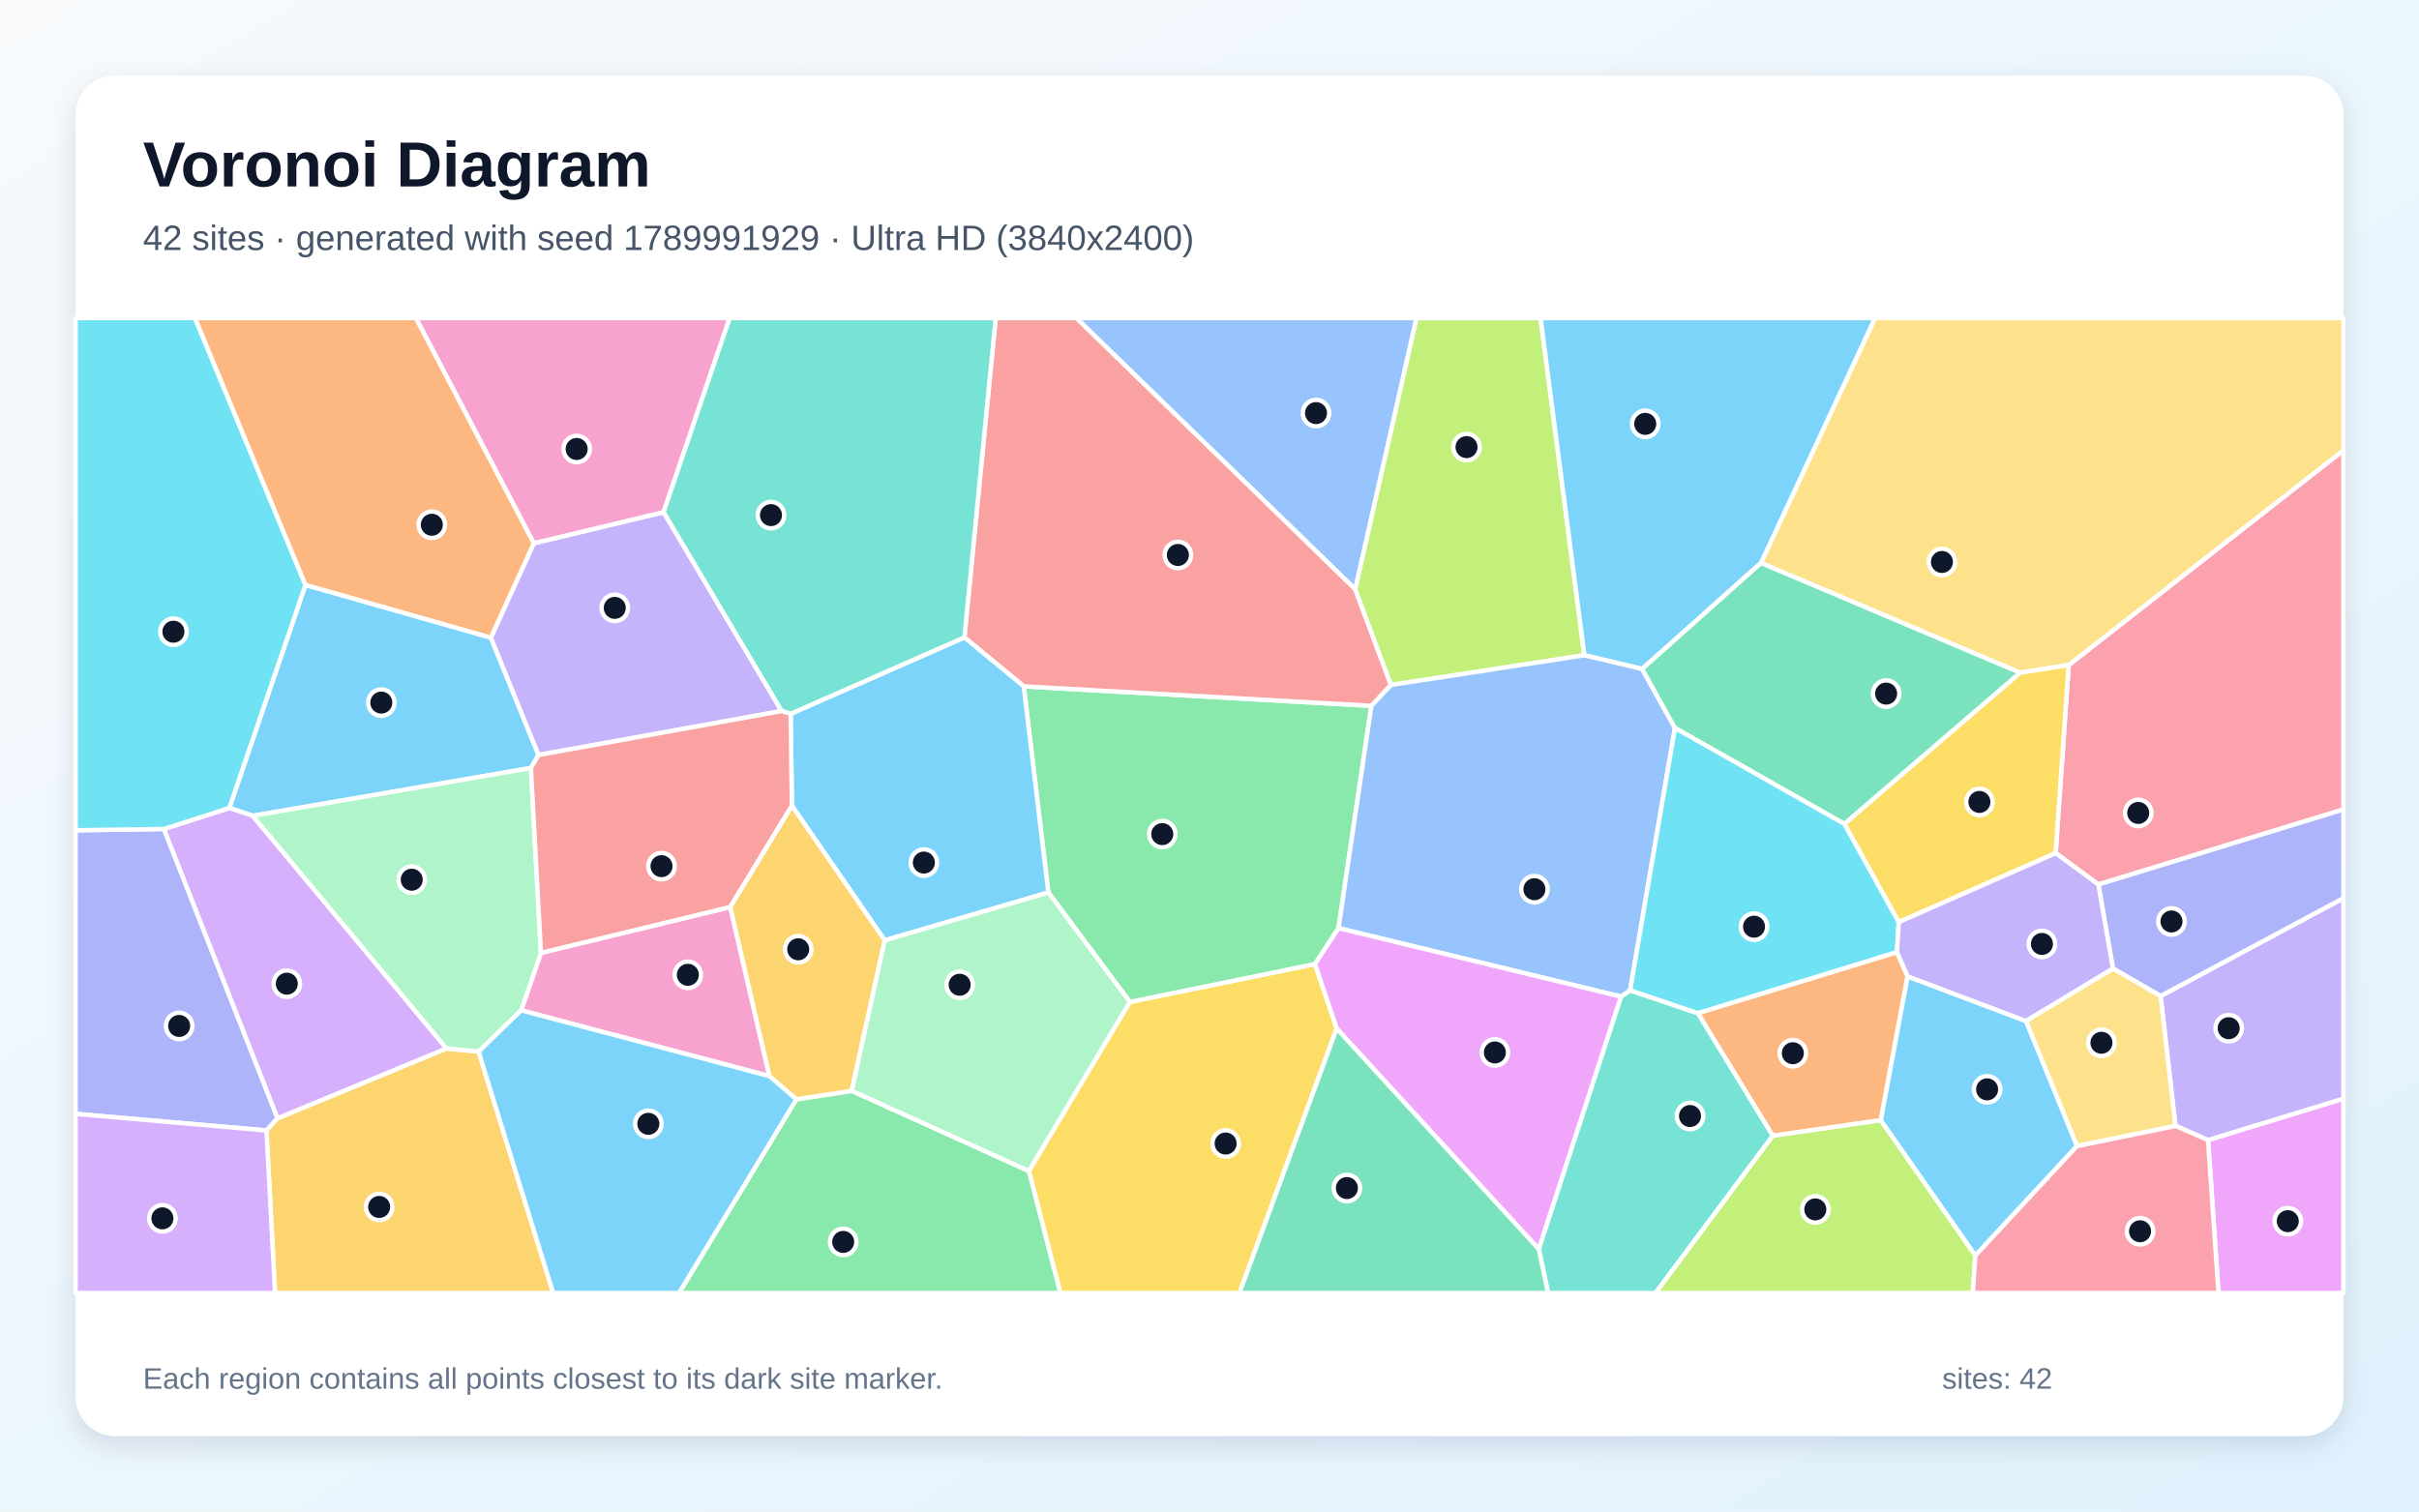
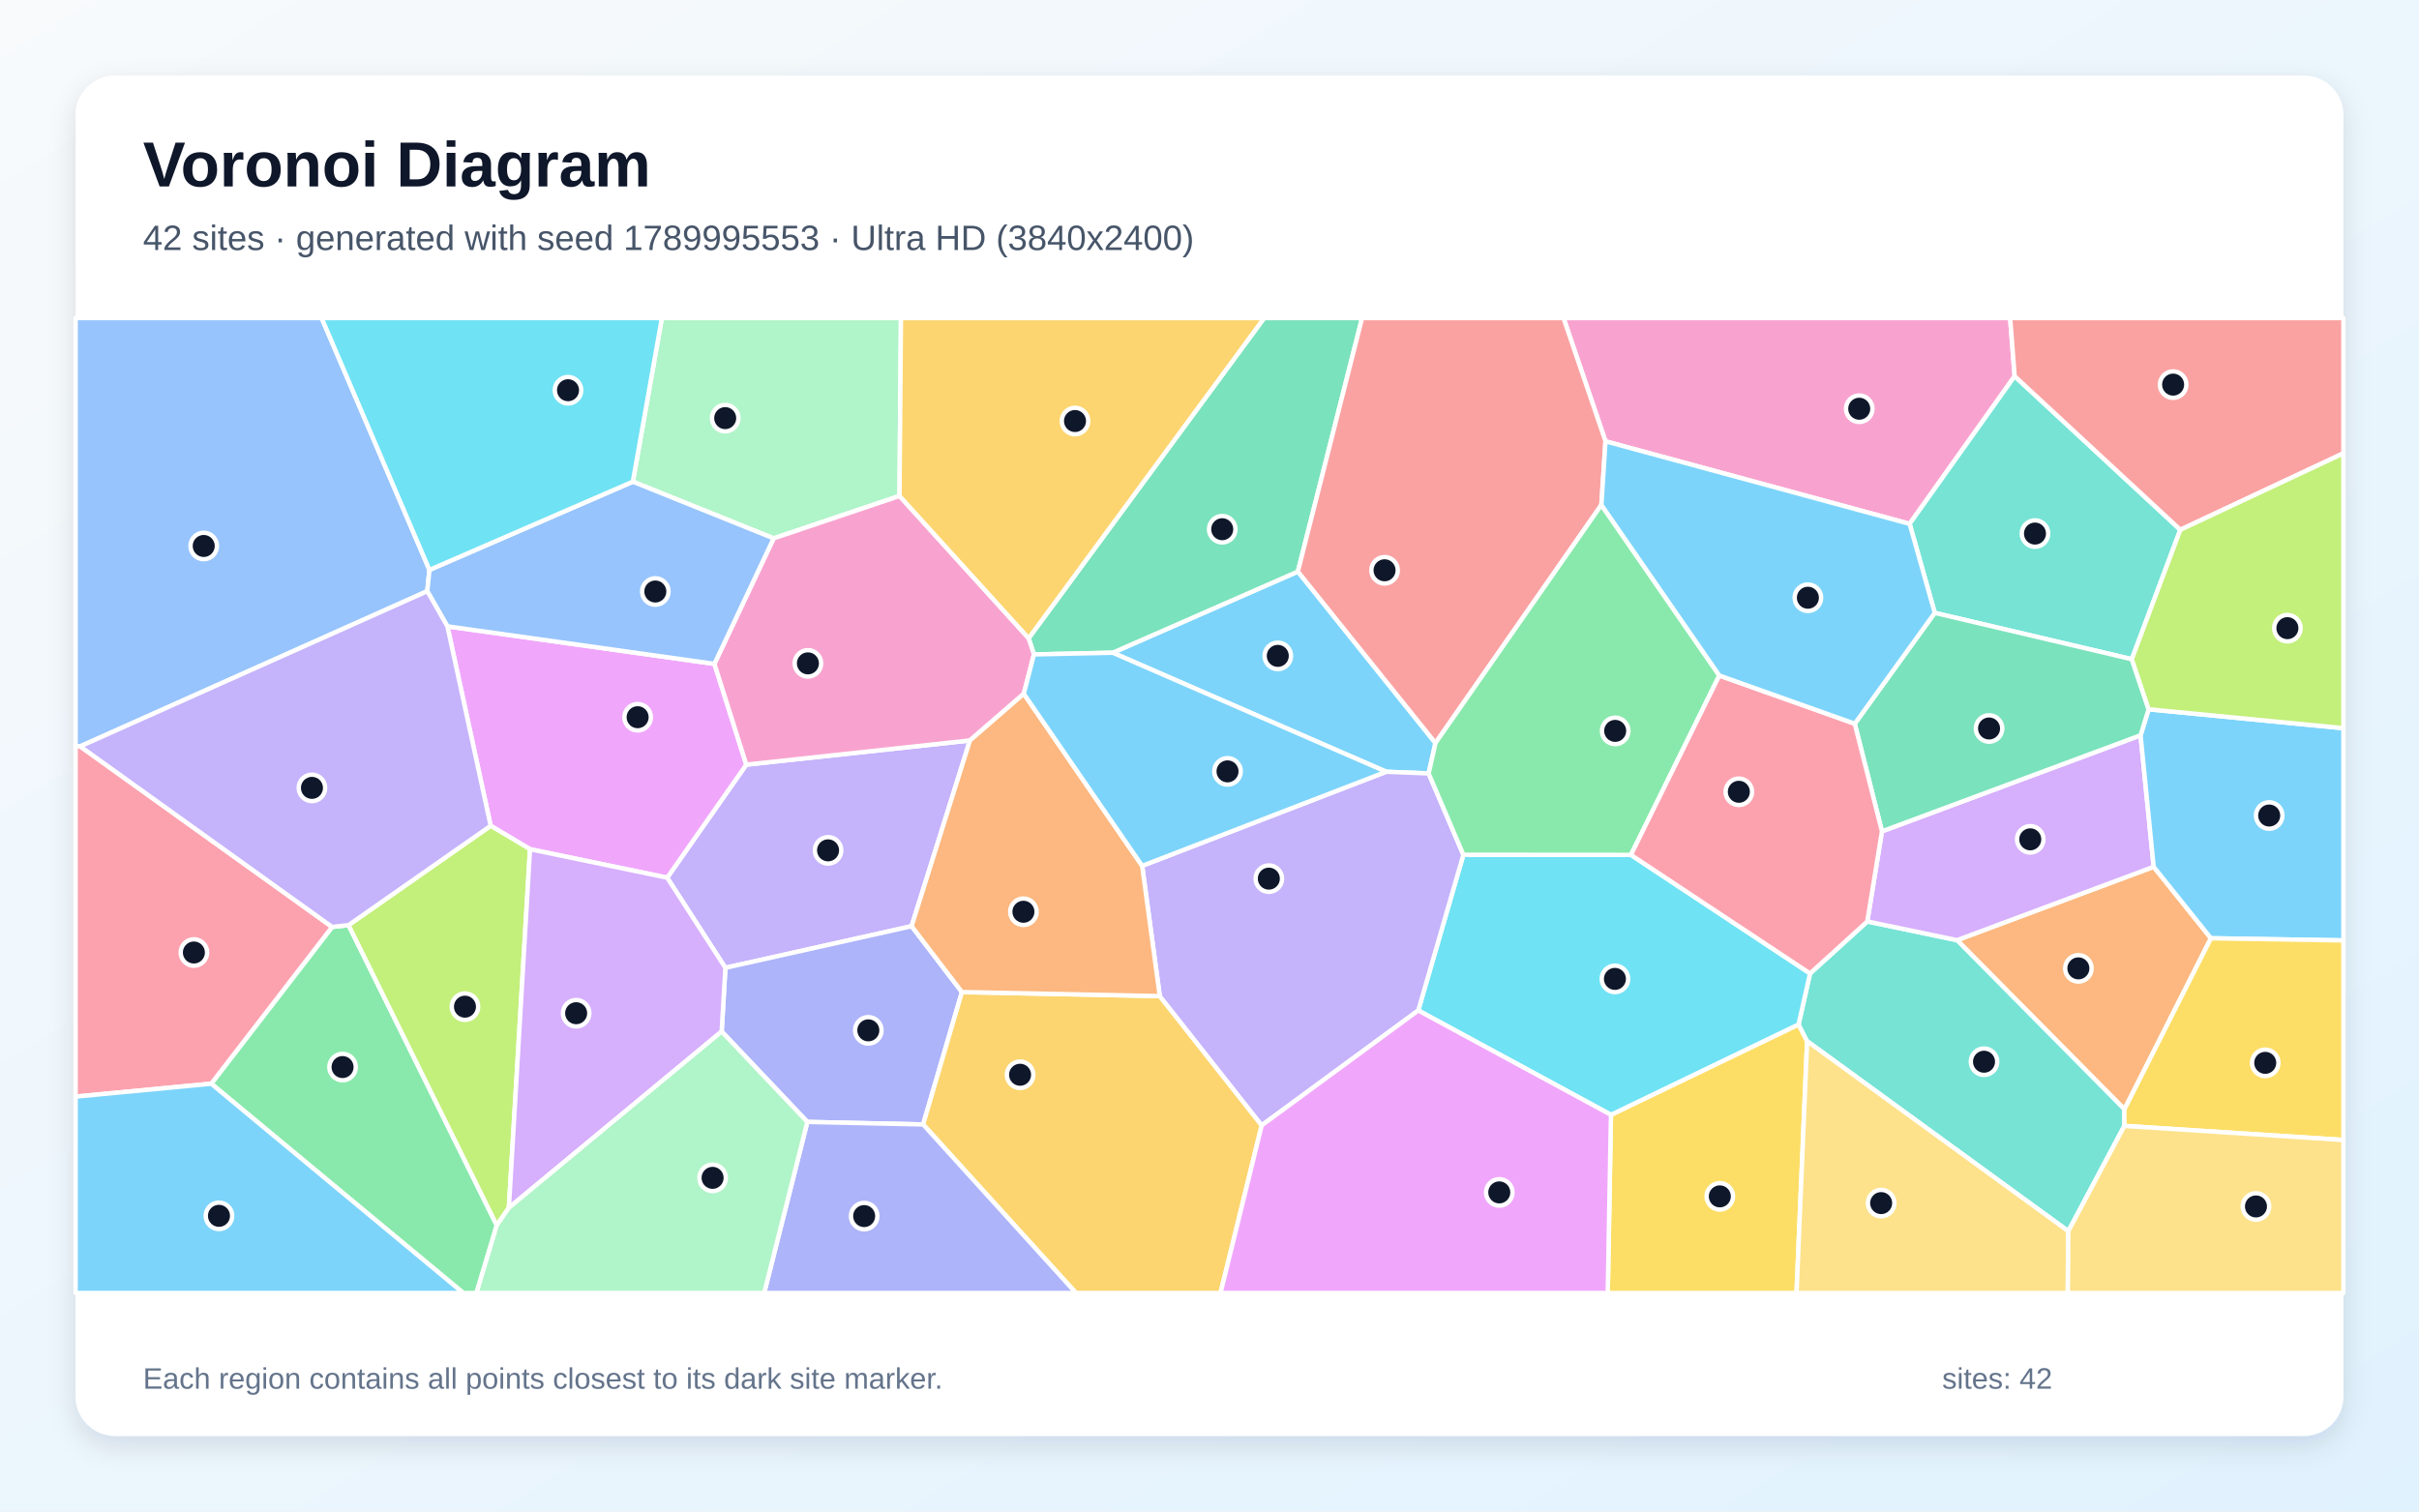
<svg xmlns="http://www.w3.org/2000/svg" width="3840" height="2400" viewBox="0 0 3840 2400" role="img" aria-labelledby="title description">
  <defs>
    <linearGradient id="background" x1="0" y1="0" x2="1" y2="1">
      <stop stop-color="#F8FAFC" />
      <stop offset="1" stop-color="#E0F2FE" />
    </linearGradient>
    <filter id="shadow" x="-5%" y="-5%" width="110%" height="110%">
      <feDropShadow dx="0" dy="15" stdDeviation="22" flood-color="#0F172A" flood-opacity=".12" />
    </filter>
  </defs>
  <rect width="3840" height="2400" fill="url(#background)" />
  <rect x="120" y="120" width="3600" height="2160" rx="63" fill="#FFFFFF" filter="url(#shadow)" />
  <g font-family="Arial, sans-serif">
    <text x="227" y="296" font-size="101" font-weight="700" fill="#0F172A">Voronoi Diagram</text>
-     <text x="227" y="397" font-size="56" fill="#475569">42 sites · generated with seed 1789991929 · Ultra HD (3840x2400)</text>
+     <text x="227" y="397" font-size="56" fill="#475569">42 sites · generated with seed 1789995553 · Ultra HD (3840x2400)</text>
  </g>
  <g stroke="#FFFFFF" stroke-width="7" stroke-linejoin="round">
-     <polygon points="842.8,1219.5 401.3,1295.4 364.0,1282.9 484.9,928.7 779.2,1012.4 854.9,1198.8" fill="#38BDF8" fill-opacity="0.65" />
-     <polygon points="847.3,862.6 1053.4,813.2 1240.9,1129.0 854.9,1198.8 779.2,1012.4" fill="#A78BFA" fill-opacity="0.65" />
-     <polygon points="1221.4,1708.7 827.3,1604.2 858.7,1513.0 1159.3,1440.1" fill="#F472B6" fill-opacity="0.65" />
-     <polygon points="3028.2,1550.3 2985.7,1778.7 2814.1,1803.5 2695.1,1608.7 3011.3,1511.7" fill="#FB923C" fill-opacity="0.65" />
-     <polygon points="1633.2,1859.3 1793.5,1590.9 2087.4,1530.7 2122.0,1633.0 1967.6,2053.0 1683.1,2053.0" fill="#FACC15" fill-opacity="0.65" />
-     <polygon points="2124.8,1473.7 2087.4,1530.7 1793.5,1590.9 1664.2,1417.1 1625.1,1089.8 2177.0,1120.7" fill="#4ADE80" fill-opacity="0.65" />
-     <polygon points="2442.7,1983.0 2573.2,1582.4 2587.7,1572.4 2695.1,1608.7 2814.1,1803.5 2628.1,2053.0 2457.4,2053.0" fill="#2DD4BF" fill-opacity="0.65" />
-     <polygon points="2151.4,935.8 1708.6,505.0 2248.7,505.0" fill="#60A5FA" fill-opacity="0.65" />
-     <polygon points="3505.1,1810.2 3720.0,1744.4 3720.0,2053.0 3521.7,2053.0" fill="#E879F9" fill-opacity="0.65" />
-     <polygon points="2122.0,1633.0 2442.7,1983.0 2457.4,2053.0 1967.6,2053.0" fill="#34D399" fill-opacity="0.65" />
-     <polygon points="2151.4,935.8 2208.1,1087.6 2177.0,1120.7 1625.1,1089.8 1530.9,1012.1 1580.6,505.0 1708.6,505.0" fill="#F87171" fill-opacity="0.65" />
-     <polygon points="120.0,1768.6 120.0,1318.3 260.3,1316.3 440.6,1775.6 423.0,1795.0" fill="#818CF8" fill-opacity="0.65" />
-     <polygon points="423.0,1795.0 440.6,1775.6 708.8,1664.7 759.7,1669.7 878.1,2053.0 436.6,2053.0" fill="#FBBF24" fill-opacity="0.65" />
-     <polygon points="2515.1,1040.4 2208.1,1087.6 2151.4,935.8 2248.7,505.0 2445.6,505.0" fill="#A3E635" fill-opacity="0.65" />
-     <polygon points="708.8,1664.7 440.6,1775.6 260.3,1316.3 364.0,1282.9 401.3,1295.4" fill="#C084FC" fill-opacity="0.65" />
-     <polygon points="3331.0,1404.4 3263.2,1354.6 3283.9,1056.0 3720.0,714.9 3720.0,1285.3" fill="#FB7185" fill-opacity="0.65" />
-     <polygon points="484.9,928.7 364.0,1282.9 260.3,1316.3 120.0,1318.3 120.0,505.0 309.5,505.0" fill="#22D3EE" fill-opacity="0.65" />
-     <polygon points="759.7,1669.7 708.8,1664.7 401.3,1295.4 842.8,1219.5 858.7,1513.0 827.3,1604.2" fill="#86EFAC" fill-opacity="0.65" />
-     <polygon points="3283.9,1056.0 3206.6,1068.1 2795.4,893.9 2976.4,505.0 3720.0,505.0 3720.0,714.9" fill="#FCD34D" fill-opacity="0.65" />
-     <polygon points="2795.4,893.9 2606.8,1062.2 2515.1,1040.4 2445.6,505.0 2976.4,505.0" fill="#38BDF8" fill-opacity="0.65" />
-     <polygon points="1404.5,1493.1 1257.1,1279.4 1255.1,1133.4 1530.9,1012.1 1625.1,1089.8 1664.2,1417.1" fill="#38BDF8" fill-opacity="0.65" />
-     <polygon points="3505.1,1810.2 3453.3,1787.6 3429.8,1581.5 3720.0,1426.0 3720.0,1744.4" fill="#A78BFA" fill-opacity="0.65" />
-     <polygon points="1053.4,813.2 847.3,862.6 660.2,505.0 1158.3,505.0" fill="#F472B6" fill-opacity="0.65" />
-     <polygon points="847.3,862.6 779.2,1012.4 484.9,928.7 309.5,505.0 660.2,505.0" fill="#FB923C" fill-opacity="0.65" />
-     <polygon points="3014.1,1464.2 2927.7,1308.2 3206.6,1068.1 3283.9,1056.0 3263.2,1354.6" fill="#FACC15" fill-opacity="0.65" />
-     <polygon points="1264.2,1745.5 1352.1,1732.0 1633.2,1859.3 1683.1,2053.0 1077.9,2053.0" fill="#4ADE80" fill-opacity="0.65" />
-     <polygon points="1530.9,1012.1 1255.1,1133.4 1240.9,1129.0 1053.4,813.2 1158.3,505.0 1580.6,505.0" fill="#2DD4BF" fill-opacity="0.65" />
-     <polygon points="2587.7,1572.4 2573.2,1582.4 2124.8,1473.7 2177.0,1120.7 2208.1,1087.6 2515.1,1040.4 2606.8,1062.2 2658.9,1155.9" fill="#60A5FA" fill-opacity="0.65" />
-     <polygon points="2122.0,1633.0 2087.4,1530.7 2124.8,1473.7 2573.2,1582.4 2442.7,1983.0" fill="#E879F9" fill-opacity="0.65" />
-     <polygon points="2658.9,1155.9 2606.8,1062.2 2795.4,893.9 3206.6,1068.1 2927.7,1308.2" fill="#34D399" fill-opacity="0.65" />
-     <polygon points="1255.1,1133.4 1257.1,1279.4 1159.3,1440.1 858.7,1513.0 842.8,1219.5 854.9,1198.8 1240.9,1129.0" fill="#F87171" fill-opacity="0.65" />
-     <polygon points="3429.8,1581.5 3354.1,1537.8 3331.0,1404.4 3720.0,1285.3 3720.0,1426.0" fill="#818CF8" fill-opacity="0.65" />
-     <polygon points="1352.1,1732.0 1264.2,1745.5 1221.4,1708.7 1159.3,1440.1 1257.1,1279.4 1404.5,1493.1" fill="#FBBF24" fill-opacity="0.65" />
-     <polygon points="2814.1,1803.5 2985.7,1778.7 3135.7,1993.3 3131.7,2053.0 2628.1,2053.0" fill="#A3E635" fill-opacity="0.65" />
-     <polygon points="120.0,1768.6 423.0,1795.0 436.6,2053.0 120.0,2053.0" fill="#C084FC" fill-opacity="0.65" />
-     <polygon points="3135.7,1993.3 3296.9,1819.6 3453.3,1787.6 3505.1,1810.2 3521.7,2053.0 3131.7,2053.0" fill="#FB7185" fill-opacity="0.65" />
-     <polygon points="2658.9,1155.9 2927.7,1308.2 3014.1,1464.2 3011.3,1511.7 2695.1,1608.7 2587.7,1572.4" fill="#22D3EE" fill-opacity="0.65" />
-     <polygon points="1352.1,1732.0 1404.5,1493.1 1664.2,1417.1 1793.5,1590.9 1633.2,1859.3" fill="#86EFAC" fill-opacity="0.65" />
-     <polygon points="3296.9,1819.6 3215.9,1621.1 3354.1,1537.8 3429.8,1581.5 3453.3,1787.6" fill="#FCD34D" fill-opacity="0.65" />
-     <polygon points="3215.9,1621.1 3296.9,1819.6 3135.7,1993.3 2985.7,1778.7 3028.2,1550.3" fill="#38BDF8" fill-opacity="0.65" />
-     <polygon points="759.7,1669.7 827.3,1604.2 1221.4,1708.7 1264.2,1745.5 1077.9,2053.0 878.1,2053.0" fill="#38BDF8" fill-opacity="0.65" />
-     <polygon points="3014.1,1464.2 3263.2,1354.6 3331.0,1404.4 3354.1,1537.8 3215.9,1621.1 3028.2,1550.3 3011.3,1511.7" fill="#A78BFA" fill-opacity="0.65" />
+     <polygon points="2278.7,1179.8 2267.9,1228.1 2200.5,1225.4 1766.4,1036.4 2060.3,907.5" fill="#38BDF8" fill-opacity="0.65" />
+     <polygon points="1447.1,1470.6 1151.5,1536.7 1059.1,1393.6 1184.7,1214.1 1539.7,1175.7" fill="#A78BFA" fill-opacity="0.65" />
+     <polygon points="3198.1,597.3 3031.4,831.8 2548.6,700.7 2482.0,505.0 3191.0,505.0" fill="#F472B6" fill-opacity="0.65" />
+     <polygon points="3372.4,1761.3 3106.7,1492.8 3418.8,1376.3 3509.7,1489.8" fill="#FB923C" fill-opacity="0.65" />
+     <polygon points="2557.3,1770.1 2855.1,1626.6 2868.7,1653.2 2851.9,2053.0 2552.2,2053.0" fill="#FACC15" fill-opacity="0.65" />
+     <polygon points="335.3,1720.7 527.2,1471.8 553.3,1468.9 788.6,1945.5 756.4,2053.0 735.4,2053.0" fill="#4ADE80" fill-opacity="0.65" />
+     <polygon points="3372.3,1787.7 3283.3,1954.9 2868.7,1653.2 2855.1,1626.6 2873.3,1545.7 2964.2,1463.1 3106.7,1492.8 3372.4,1761.3" fill="#2DD4BF" fill-opacity="0.65" />
+     <polygon points="681.7,904.9 678.3,938.7 127.3,1185.1 120.0,1184.9 120.0,505.0 510.6,505.0" fill="#60A5FA" fill-opacity="0.65" />
+     <polygon points="841.4,1348.4 778.9,1311.2 710.2,994.5 1134.1,1054.1 1184.7,1214.1 1059.1,1393.6" fill="#E879F9" fill-opacity="0.65" />
+     <polygon points="2060.3,907.5 1766.4,1036.4 1641.3,1039.1 1632.9,1013.4 2006.7,505.0 2162.2,505.0" fill="#34D399" fill-opacity="0.65" />
+     <polygon points="2542.1,801.7 2278.7,1179.8 2060.3,907.5 2162.2,505.0 2482.0,505.0 2548.6,700.7" fill="#F87171" fill-opacity="0.65" />
+     <polygon points="1281.6,1781.4 1145.6,1637.8 1151.5,1536.7 1447.1,1470.6 1527.0,1575.2 1465.4,1785.4" fill="#818CF8" fill-opacity="0.65" />
+     <polygon points="1465.4,1785.4 1527.0,1575.2 1841.1,1581.6 2002.9,1786.8 1937.5,2053.0 1708.0,2053.0" fill="#FBBF24" fill-opacity="0.65" />
+     <polygon points="807.8,1917.7 788.6,1945.5 553.3,1468.9 778.9,1311.2 841.4,1348.4" fill="#A3E635" fill-opacity="0.65" />
+     <polygon points="2987.5,1320.0 3398.0,1167.5 3418.8,1376.3 3106.7,1492.8 2964.2,1463.1" fill="#C084FC" fill-opacity="0.65" />
+     <polygon points="127.3,1185.1 527.2,1471.8 335.3,1720.7 120.0,1741.2 120.0,1184.9" fill="#FB7185" fill-opacity="0.65" />
+     <polygon points="2251.4,1604.4 2323.0,1357.2 2589.0,1357.4 2873.3,1545.7 2855.1,1626.6 2557.3,1770.1" fill="#22D3EE" fill-opacity="0.65" />
+     <polygon points="1427.9,787.5 1228.1,854.8 1004.6,764.8 1050.7,505.0 1430.2,505.0" fill="#86EFAC" fill-opacity="0.65" />
+     <polygon points="2868.7,1653.2 3283.3,1954.9 3282.5,2053.0 2851.9,2053.0" fill="#FCD34D" fill-opacity="0.65" />
+     <polygon points="3509.7,1489.8 3418.8,1376.3 3398.0,1167.5 3410.8,1126.2 3720.0,1156.2 3720.0,1493.2" fill="#38BDF8" fill-opacity="0.65" />
+     <polygon points="120.0,1741.2 335.3,1720.7 735.4,2053.0 120.0,2053.0" fill="#38BDF8" fill-opacity="0.65" />
+     <polygon points="2323.0,1357.2 2251.4,1604.4 2002.9,1786.8 1841.1,1581.6 1813.1,1374.8 2200.5,1225.4 2267.9,1228.1" fill="#A78BFA" fill-opacity="0.65" />
+     <polygon points="1625.2,1101.6 1539.7,1175.7 1184.7,1214.1 1134.1,1054.1 1228.1,854.8 1427.9,787.5 1632.9,1013.4 1641.3,1039.1" fill="#F472B6" fill-opacity="0.65" />
+     <polygon points="1813.1,1374.8 1841.1,1581.6 1527.0,1575.2 1447.1,1470.6 1539.7,1175.7 1625.2,1101.6" fill="#FB923C" fill-opacity="0.65" />
+     <polygon points="3372.3,1787.7 3372.4,1761.3 3509.7,1489.8 3720.0,1493.2 3720.0,1810.1" fill="#FACC15" fill-opacity="0.65" />
+     <polygon points="2729.3,1072.6 2589.0,1357.4 2323.0,1357.2 2267.9,1228.1 2278.7,1179.8 2542.1,801.7" fill="#4ADE80" fill-opacity="0.65" />
+     <polygon points="3461.1,841.2 3384.1,1046.7 3071.3,973.1 3031.4,831.8 3198.1,597.3" fill="#2DD4BF" fill-opacity="0.65" />
+     <polygon points="1004.6,764.8 1228.1,854.8 1134.1,1054.1 710.2,994.5 678.3,938.7 681.7,904.9" fill="#60A5FA" fill-opacity="0.65" />
+     <polygon points="2002.9,1786.8 2251.4,1604.4 2557.3,1770.1 2552.2,2053.0 1937.5,2053.0" fill="#E879F9" fill-opacity="0.65" />
+     <polygon points="3071.3,973.1 3384.1,1046.7 3410.8,1126.2 3398.0,1167.5 2987.5,1320.0 2944.3,1149.1" fill="#34D399" fill-opacity="0.65" />
+     <polygon points="3461.1,841.2 3198.1,597.3 3191.0,505.0 3720.0,505.0 3720.0,719.8" fill="#F87171" fill-opacity="0.65" />
+     <polygon points="1281.6,1781.4 1465.4,1785.4 1708.0,2053.0 1213.1,2053.0" fill="#818CF8" fill-opacity="0.65" />
+     <polygon points="1632.9,1013.4 1427.9,787.5 1430.2,505.0 2006.7,505.0" fill="#FBBF24" fill-opacity="0.65" />
+     <polygon points="3410.8,1126.2 3384.1,1046.7 3461.1,841.2 3720.0,719.8 3720.0,1156.2" fill="#A3E635" fill-opacity="0.65" />
+     <polygon points="807.8,1917.7 841.4,1348.4 1059.1,1393.6 1151.5,1536.7 1145.6,1637.8" fill="#C084FC" fill-opacity="0.65" />
+     <polygon points="2944.3,1149.1 2987.5,1320.0 2964.2,1463.1 2873.3,1545.7 2589.0,1357.4 2729.3,1072.6" fill="#FB7185" fill-opacity="0.65" />
+     <polygon points="1004.6,764.8 681.7,904.9 510.6,505.0 1050.7,505.0" fill="#22D3EE" fill-opacity="0.65" />
+     <polygon points="788.6,1945.5 807.8,1917.7 1145.6,1637.8 1281.6,1781.4 1213.1,2053.0 756.4,2053.0" fill="#86EFAC" fill-opacity="0.65" />
+     <polygon points="3283.3,1954.9 3372.3,1787.7 3720.0,1810.1 3720.0,2053.0 3282.5,2053.0" fill="#FCD34D" fill-opacity="0.65" />
+     <polygon points="1813.1,1374.8 1625.2,1101.6 1641.3,1039.1 1766.4,1036.4 2200.5,1225.4" fill="#38BDF8" fill-opacity="0.65" />
+     <polygon points="3071.3,973.1 2944.3,1149.1 2729.3,1072.6 2542.1,801.7 2548.6,700.7 3031.4,831.8" fill="#38BDF8" fill-opacity="0.65" />
+     <polygon points="710.2,994.5 778.9,1311.2 553.3,1468.9 527.2,1471.8 127.3,1185.1 678.3,938.7" fill="#A78BFA" fill-opacity="0.65" />
  </g>
  <g>
-     <circle cx="605.3" cy="1115.6" r="21" fill="#0F172A" stroke="#FFFFFF" stroke-width="7" />
-     <circle cx="975.9" cy="965.2" r="21" fill="#0F172A" stroke="#FFFFFF" stroke-width="7" />
-     <circle cx="1091.9" cy="1547.8" r="21" fill="#0F172A" stroke="#FFFFFF" stroke-width="7" />
-     <circle cx="2846.0" cy="1672.3" r="21" fill="#0F172A" stroke="#FFFFFF" stroke-width="7" />
-     <circle cx="1945.6" cy="1815.7" r="21" fill="#0F172A" stroke="#FFFFFF" stroke-width="7" />
-     <circle cx="1845.0" cy="1324.4" r="21" fill="#0F172A" stroke="#FFFFFF" stroke-width="7" />
-     <circle cx="2682.8" cy="1772.0" r="21" fill="#0F172A" stroke="#FFFFFF" stroke-width="7" />
-     <circle cx="2089.1" cy="655.9" r="21" fill="#0F172A" stroke="#FFFFFF" stroke-width="7" />
-     <circle cx="3631.7" cy="1939.0" r="21" fill="#0F172A" stroke="#FFFFFF" stroke-width="7" />
-     <circle cx="2138.1" cy="1886.4" r="21" fill="#0F172A" stroke="#FFFFFF" stroke-width="7" />
-     <circle cx="1869.8" cy="881.2" r="21" fill="#0F172A" stroke="#FFFFFF" stroke-width="7" />
-     <circle cx="284.4" cy="1629.0" r="21" fill="#0F172A" stroke="#FFFFFF" stroke-width="7" />
-     <circle cx="601.9" cy="1916.4" r="21" fill="#0F172A" stroke="#FFFFFF" stroke-width="7" />
-     <circle cx="2328.0" cy="709.9" r="21" fill="#0F172A" stroke="#FFFFFF" stroke-width="7" />
-     <circle cx="455.3" cy="1561.9" r="21" fill="#0F172A" stroke="#FFFFFF" stroke-width="7" />
-     <circle cx="3394.3" cy="1290.8" r="21" fill="#0F172A" stroke="#FFFFFF" stroke-width="7" />
-     <circle cx="275.3" cy="1003.0" r="21" fill="#0F172A" stroke="#FFFFFF" stroke-width="7" />
-     <circle cx="653.6" cy="1396.8" r="21" fill="#0F172A" stroke="#FFFFFF" stroke-width="7" />
-     <circle cx="3082.7" cy="892.3" r="21" fill="#0F172A" stroke="#FFFFFF" stroke-width="7" />
-     <circle cx="2611.7" cy="673.0" r="21" fill="#0F172A" stroke="#FFFFFF" stroke-width="7" />
-     <circle cx="1466.6" cy="1369.6" r="21" fill="#0F172A" stroke="#FFFFFF" stroke-width="7" />
-     <circle cx="3537.9" cy="1632.6" r="21" fill="#0F172A" stroke="#FFFFFF" stroke-width="7" />
-     <circle cx="915.4" cy="712.9" r="21" fill="#0F172A" stroke="#FFFFFF" stroke-width="7" />
-     <circle cx="685.5" cy="833.2" r="21" fill="#0F172A" stroke="#FFFFFF" stroke-width="7" />
-     <circle cx="3142.2" cy="1273.3" r="21" fill="#0F172A" stroke="#FFFFFF" stroke-width="7" />
-     <circle cx="1338.5" cy="1971.9" r="21" fill="#0F172A" stroke="#FFFFFF" stroke-width="7" />
-     <circle cx="1223.9" cy="817.9" r="21" fill="#0F172A" stroke="#FFFFFF" stroke-width="7" />
-     <circle cx="2435.8" cy="1411.9" r="21" fill="#0F172A" stroke="#FFFFFF" stroke-width="7" />
-     <circle cx="2373.0" cy="1671.1" r="21" fill="#0F172A" stroke="#FFFFFF" stroke-width="7" />
-     <circle cx="2994.1" cy="1101.3" r="21" fill="#0F172A" stroke="#FFFFFF" stroke-width="7" />
-     <circle cx="1050.1" cy="1375.3" r="21" fill="#0F172A" stroke="#FFFFFF" stroke-width="7" />
-     <circle cx="3447.1" cy="1463.1" r="21" fill="#0F172A" stroke="#FFFFFF" stroke-width="7" />
-     <circle cx="1267.1" cy="1507.3" r="21" fill="#0F172A" stroke="#FFFFFF" stroke-width="7" />
-     <circle cx="2881.7" cy="1920.3" r="21" fill="#0F172A" stroke="#FFFFFF" stroke-width="7" />
-     <circle cx="257.8" cy="1934.5" r="21" fill="#0F172A" stroke="#FFFFFF" stroke-width="7" />
-     <circle cx="3397.2" cy="1955.0" r="21" fill="#0F172A" stroke="#FFFFFF" stroke-width="7" />
-     <circle cx="2784.4" cy="1471.4" r="21" fill="#0F172A" stroke="#FFFFFF" stroke-width="7" />
-     <circle cx="1523.4" cy="1563.6" r="21" fill="#0F172A" stroke="#FFFFFF" stroke-width="7" />
-     <circle cx="3335.9" cy="1655.7" r="21" fill="#0F172A" stroke="#FFFFFF" stroke-width="7" />
-     <circle cx="3154.4" cy="1729.7" r="21" fill="#0F172A" stroke="#FFFFFF" stroke-width="7" />
-     <circle cx="1029.2" cy="1784.4" r="21" fill="#0F172A" stroke="#FFFFFF" stroke-width="7" />
-     <circle cx="3241.4" cy="1498.8" r="21" fill="#0F172A" stroke="#FFFFFF" stroke-width="7" />
+     <circle cx="2028.4" cy="1041.4" r="21" fill="#0F172A" stroke="#FFFFFF" stroke-width="7" />
+     <circle cx="1314.5" cy="1350.2" r="21" fill="#0F172A" stroke="#FFFFFF" stroke-width="7" />
+     <circle cx="2951.4" cy="649.0" r="21" fill="#0F172A" stroke="#FFFFFF" stroke-width="7" />
+     <circle cx="3299.3" cy="1537.6" r="21" fill="#0F172A" stroke="#FFFFFF" stroke-width="7" />
+     <circle cx="2730.1" cy="1899.6" r="21" fill="#0F172A" stroke="#FFFFFF" stroke-width="7" />
+     <circle cx="543.8" cy="1694.3" r="21" fill="#0F172A" stroke="#FFFFFF" stroke-width="7" />
+     <circle cx="3149.5" cy="1685.8" r="21" fill="#0F172A" stroke="#FFFFFF" stroke-width="7" />
+     <circle cx="323.4" cy="866.9" r="21" fill="#0F172A" stroke="#FFFFFF" stroke-width="7" />
+     <circle cx="1012.2" cy="1138.8" r="21" fill="#0F172A" stroke="#FFFFFF" stroke-width="7" />
+     <circle cx="1940.2" cy="840.3" r="21" fill="#0F172A" stroke="#FFFFFF" stroke-width="7" />
+     <circle cx="2197.9" cy="905.5" r="21" fill="#0F172A" stroke="#FFFFFF" stroke-width="7" />
+     <circle cx="1378.4" cy="1636.0" r="21" fill="#0F172A" stroke="#FFFFFF" stroke-width="7" />
+     <circle cx="1619.3" cy="1706.5" r="21" fill="#0F172A" stroke="#FFFFFF" stroke-width="7" />
+     <circle cx="738.1" cy="1598.4" r="21" fill="#0F172A" stroke="#FFFFFF" stroke-width="7" />
+     <circle cx="3222.9" cy="1332.7" r="21" fill="#0F172A" stroke="#FFFFFF" stroke-width="7" />
+     <circle cx="307.8" cy="1512.4" r="21" fill="#0F172A" stroke="#FFFFFF" stroke-width="7" />
+     <circle cx="2563.6" cy="1554.3" r="21" fill="#0F172A" stroke="#FFFFFF" stroke-width="7" />
+     <circle cx="1151.2" cy="663.9" r="21" fill="#0F172A" stroke="#FFFFFF" stroke-width="7" />
+     <circle cx="2986.2" cy="1910.3" r="21" fill="#0F172A" stroke="#FFFFFF" stroke-width="7" />
+     <circle cx="3602.2" cy="1294.9" r="21" fill="#0F172A" stroke="#FFFFFF" stroke-width="7" />
+     <circle cx="347.6" cy="1930.5" r="21" fill="#0F172A" stroke="#FFFFFF" stroke-width="7" />
+     <circle cx="2014.2" cy="1395.1" r="21" fill="#0F172A" stroke="#FFFFFF" stroke-width="7" />
+     <circle cx="1282.5" cy="1053.3" r="21" fill="#0F172A" stroke="#FFFFFF" stroke-width="7" />
+     <circle cx="1624.6" cy="1447.7" r="21" fill="#0F172A" stroke="#FFFFFF" stroke-width="7" />
+     <circle cx="3595.9" cy="1687.6" r="21" fill="#0F172A" stroke="#FFFFFF" stroke-width="7" />
+     <circle cx="2564.0" cy="1160.5" r="21" fill="#0F172A" stroke="#FFFFFF" stroke-width="7" />
+     <circle cx="3230.4" cy="847.2" r="21" fill="#0F172A" stroke="#FFFFFF" stroke-width="7" />
+     <circle cx="1040.3" cy="939.2" r="21" fill="#0F172A" stroke="#FFFFFF" stroke-width="7" />
+     <circle cx="2380.0" cy="1893.3" r="21" fill="#0F172A" stroke="#FFFFFF" stroke-width="7" />
+     <circle cx="3157.5" cy="1156.7" r="21" fill="#0F172A" stroke="#FFFFFF" stroke-width="7" />
+     <circle cx="3449.7" cy="610.7" r="21" fill="#0F172A" stroke="#FFFFFF" stroke-width="7" />
+     <circle cx="1371.8" cy="1930.9" r="21" fill="#0F172A" stroke="#FFFFFF" stroke-width="7" />
+     <circle cx="1706.5" cy="668.5" r="21" fill="#0F172A" stroke="#FFFFFF" stroke-width="7" />
+     <circle cx="3631.1" cy="997.4" r="21" fill="#0F172A" stroke="#FFFFFF" stroke-width="7" />
+     <circle cx="914.6" cy="1608.8" r="21" fill="#0F172A" stroke="#FFFFFF" stroke-width="7" />
+     <circle cx="2760.3" cy="1257.2" r="21" fill="#0F172A" stroke="#FFFFFF" stroke-width="7" />
+     <circle cx="901.7" cy="619.6" r="21" fill="#0F172A" stroke="#FFFFFF" stroke-width="7" />
+     <circle cx="1131.2" cy="1870.2" r="21" fill="#0F172A" stroke="#FFFFFF" stroke-width="7" />
+     <circle cx="3581.2" cy="1915.6" r="21" fill="#0F172A" stroke="#FFFFFF" stroke-width="7" />
+     <circle cx="1948.6" cy="1224.8" r="21" fill="#0F172A" stroke="#FFFFFF" stroke-width="7" />
+     <circle cx="2869.9" cy="949.1" r="21" fill="#0F172A" stroke="#FFFFFF" stroke-width="7" />
+     <circle cx="495.2" cy="1251.0" r="21" fill="#0F172A" stroke="#FFFFFF" stroke-width="7" />
  </g>
  <g font-family="Arial, sans-serif" font-size="47" fill="#64748B">
    <text x="227" y="2205">Each region contains all points closest to its dark site marker.</text>
    <text x="3083" y="2205">sites: 42</text>
  </g>
</svg>
